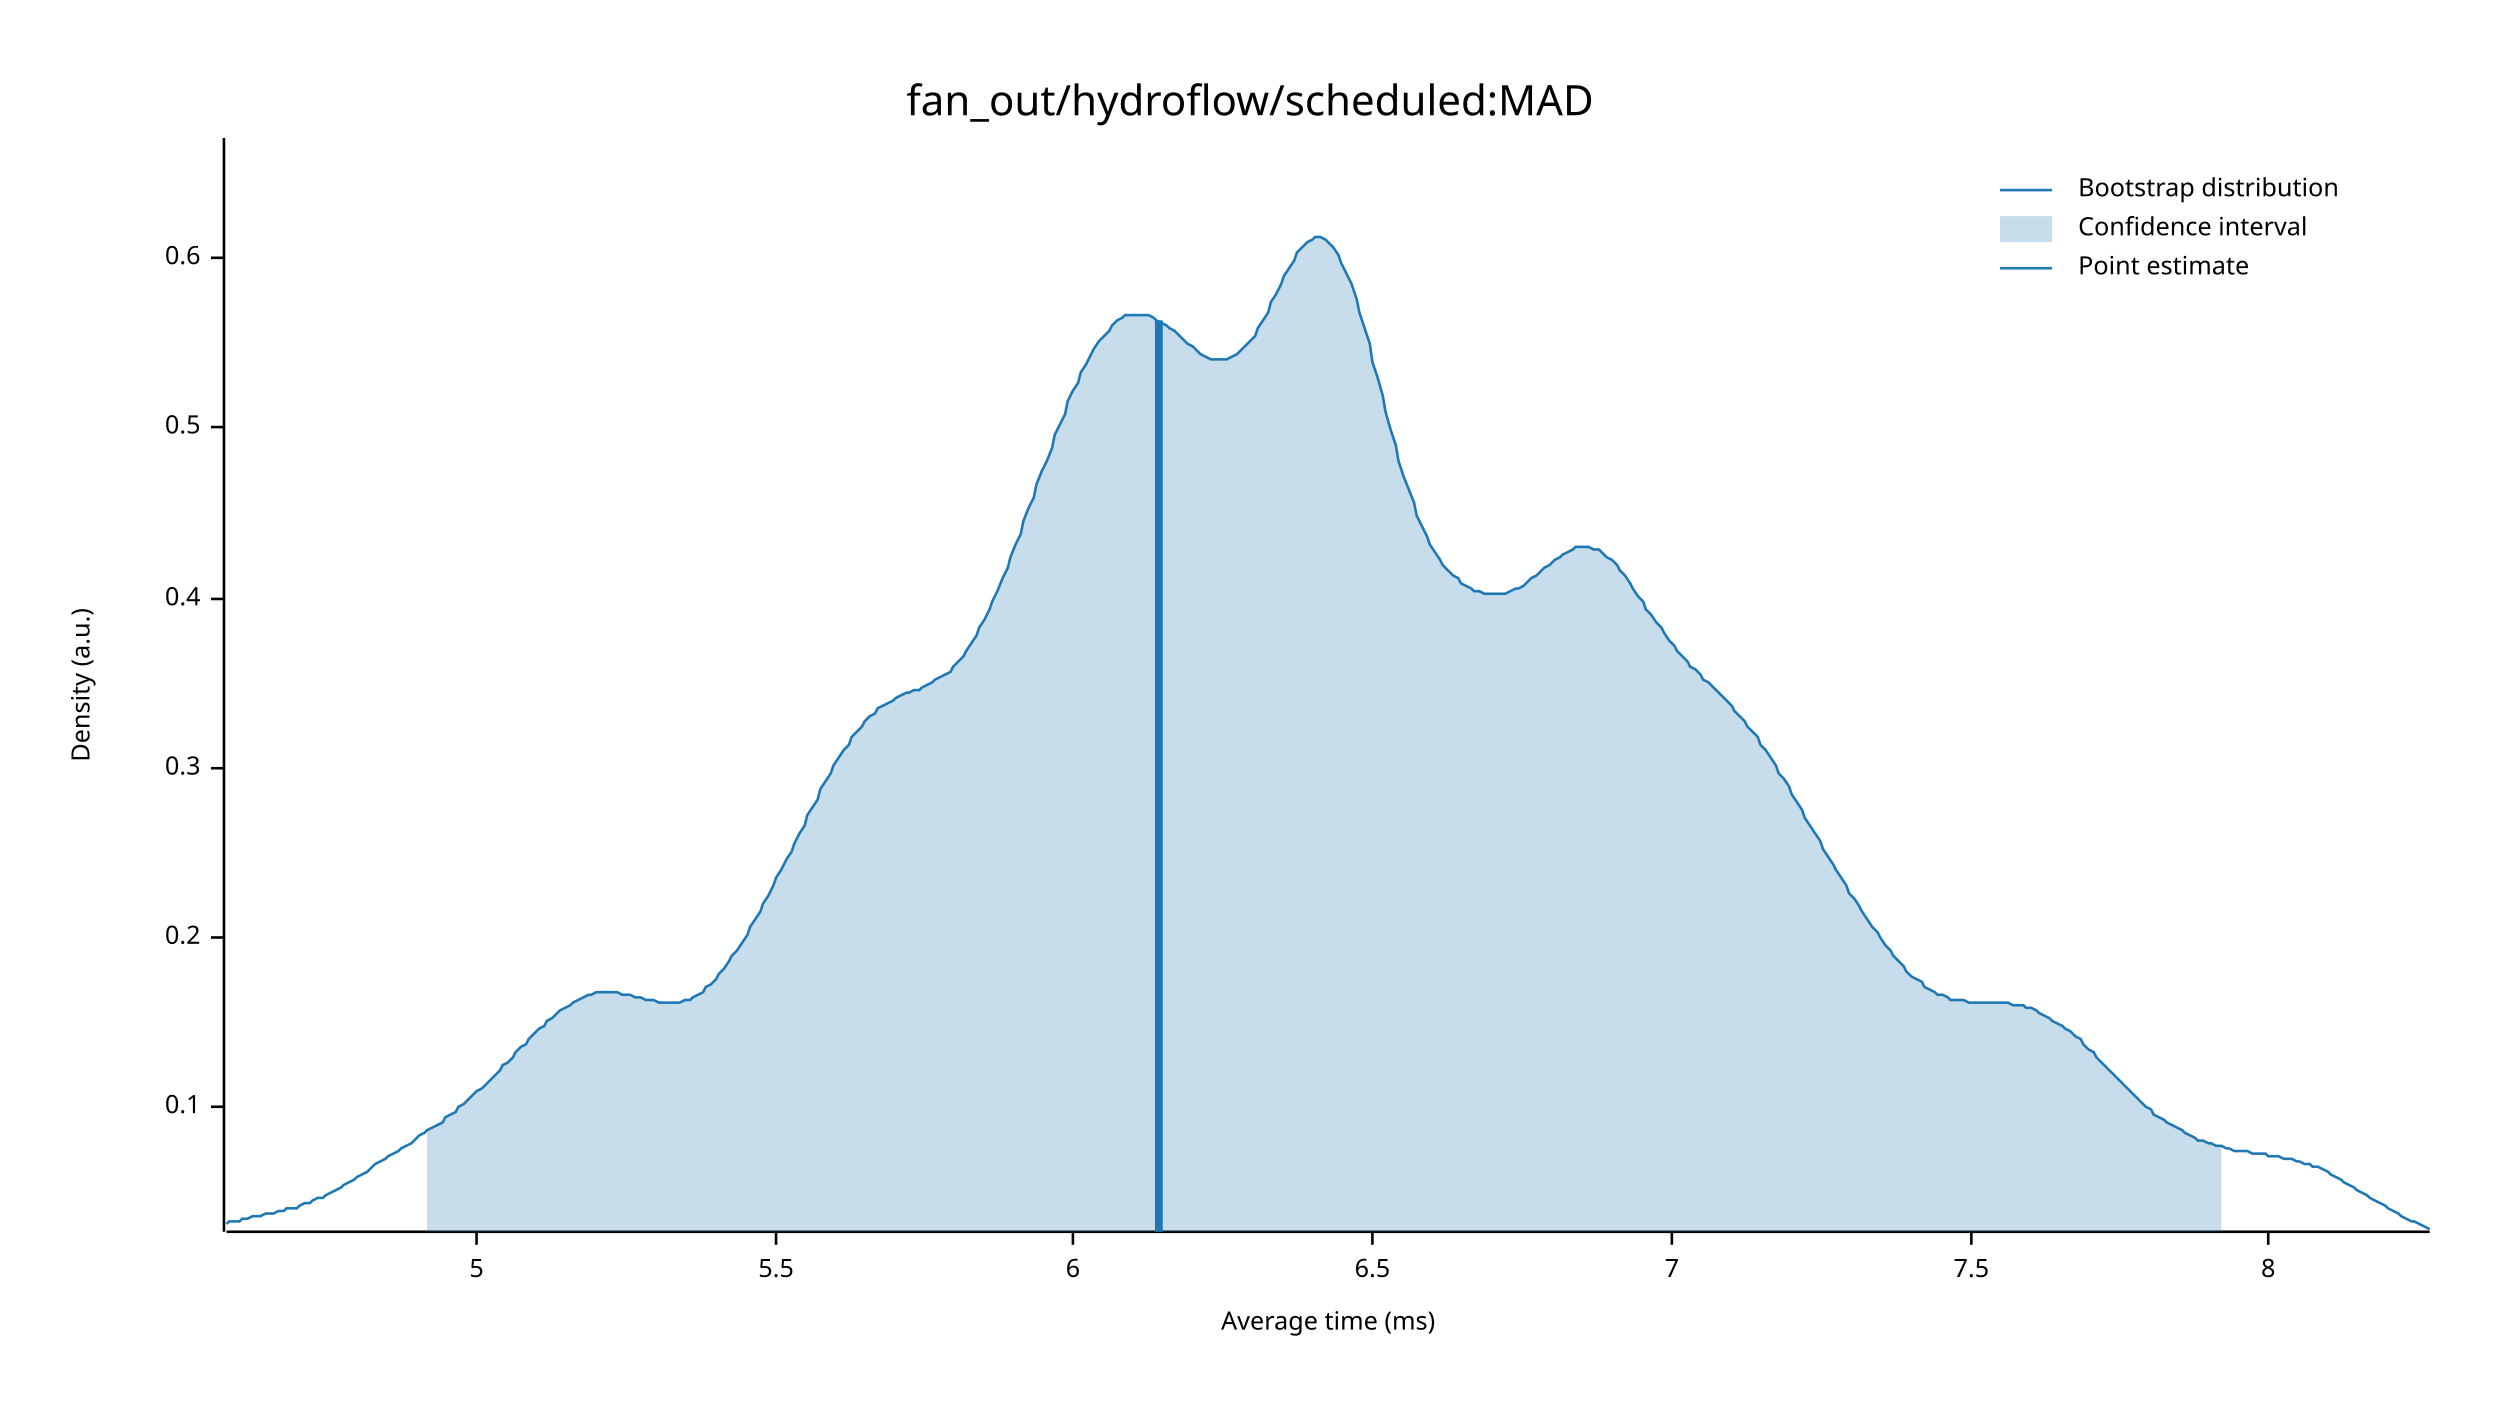
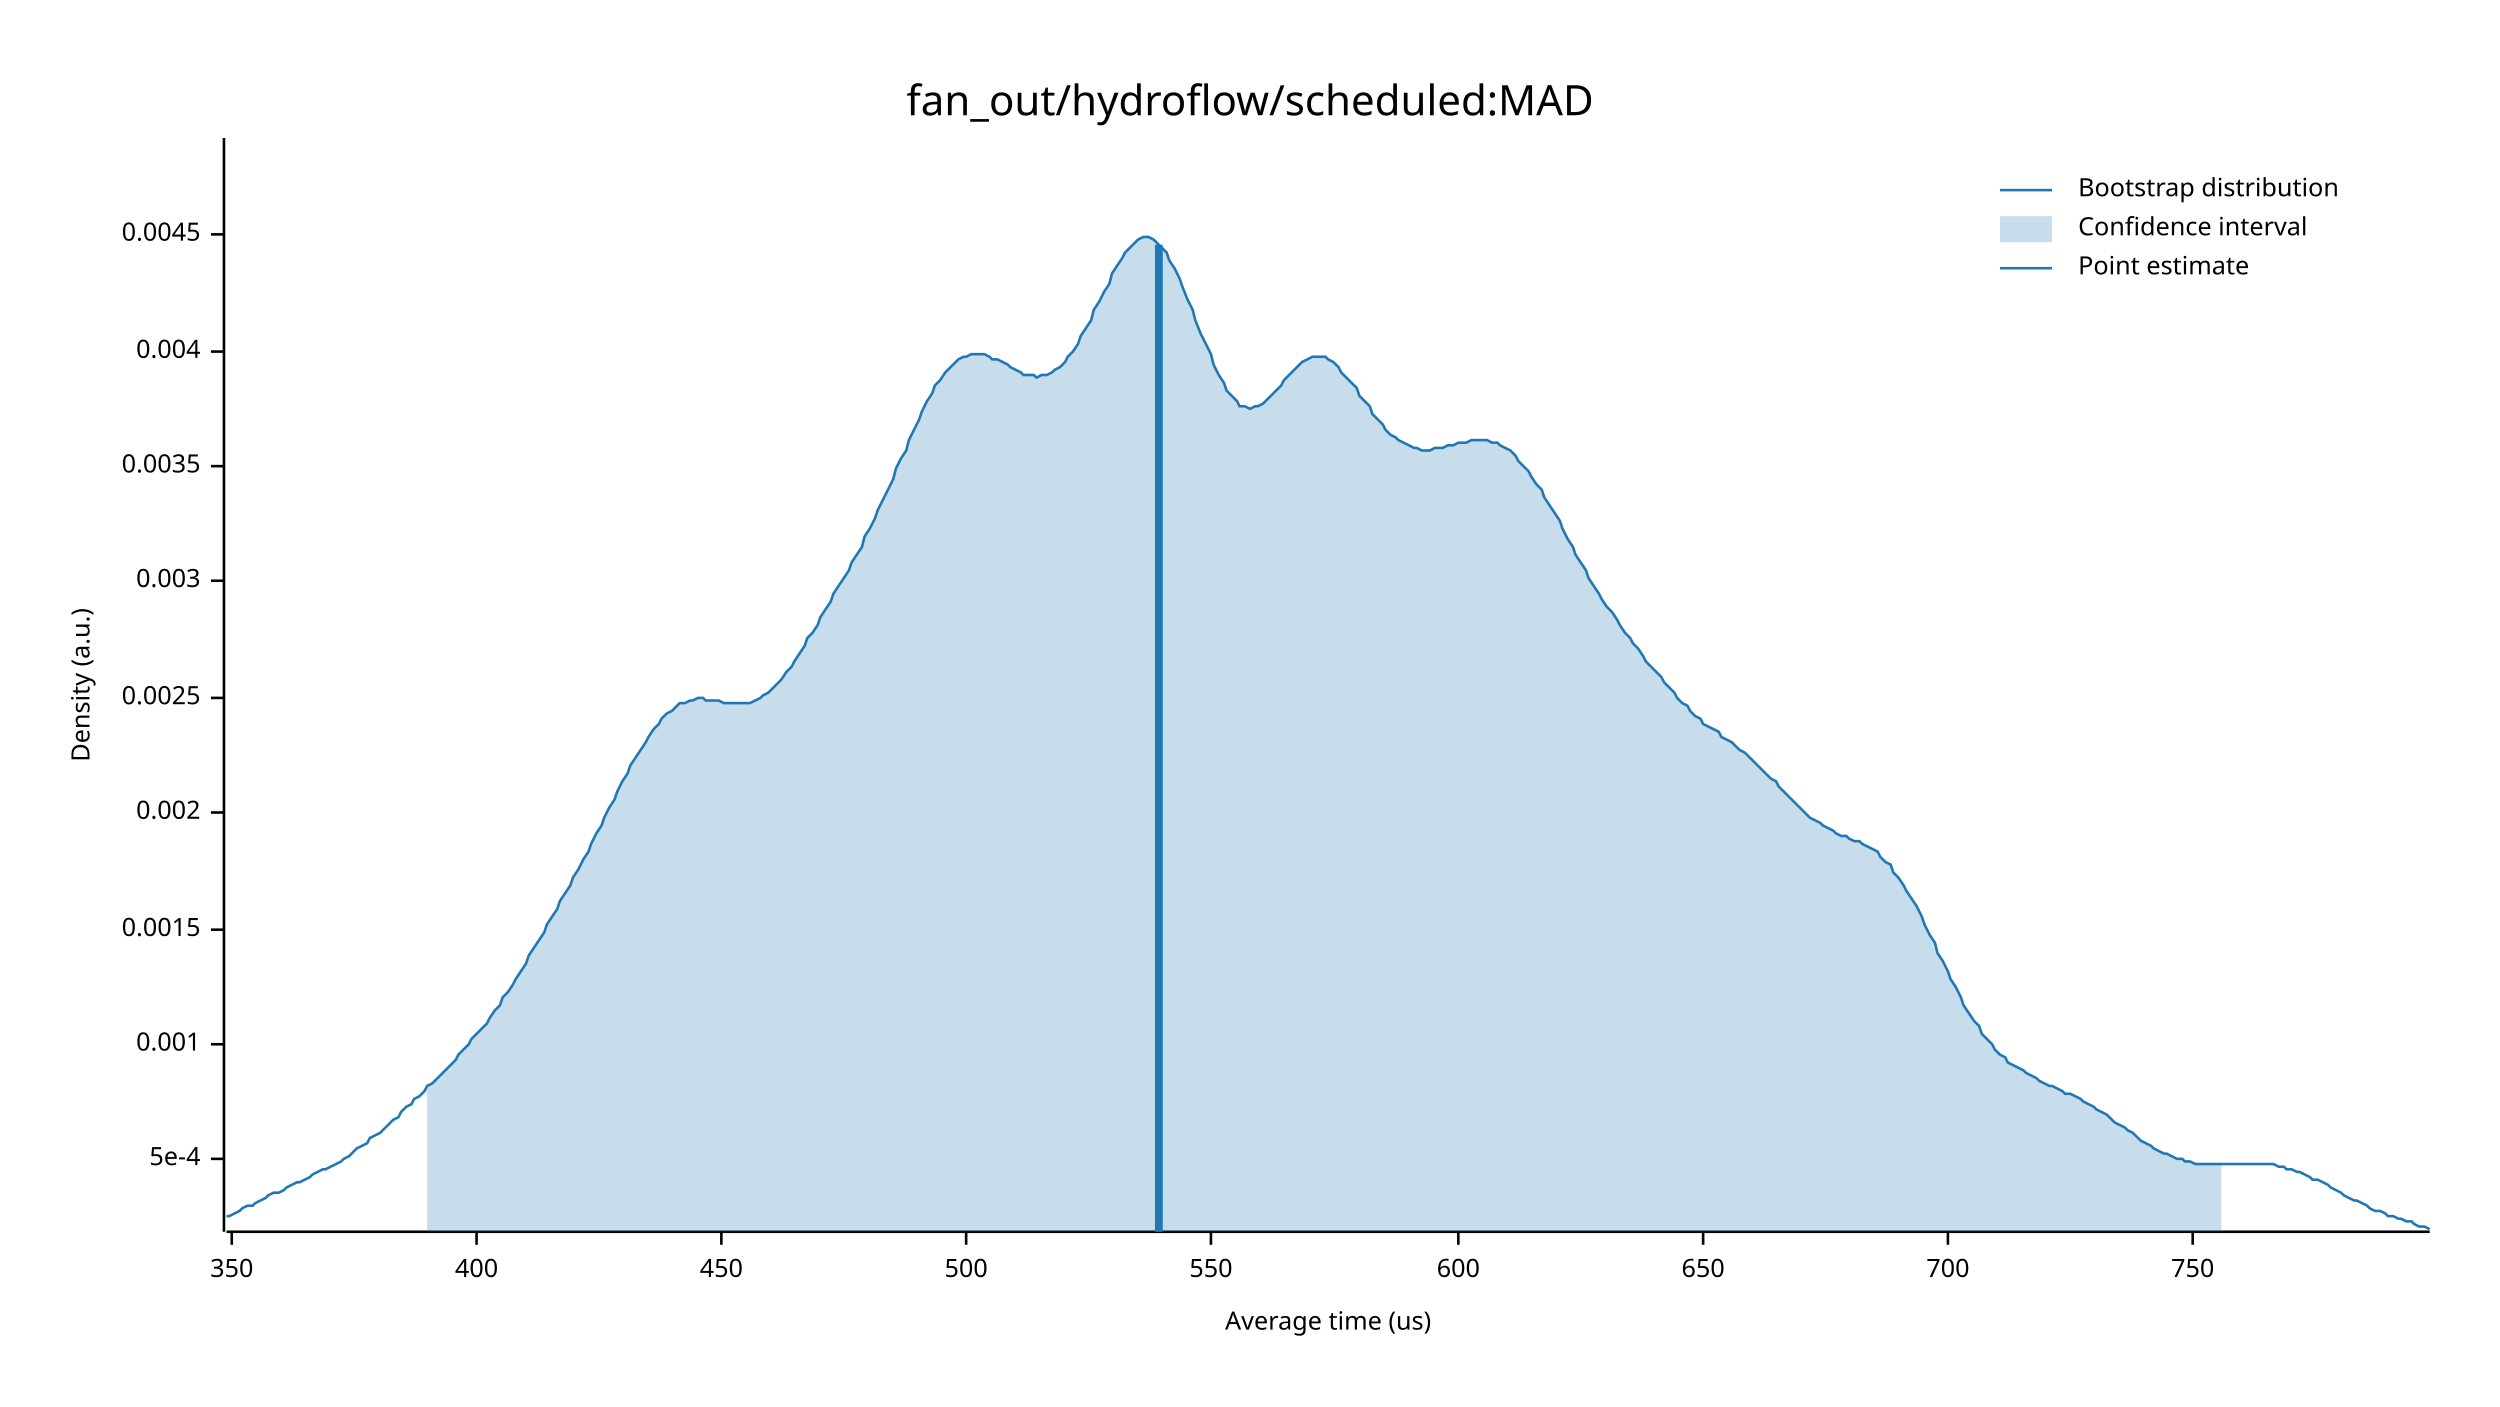
<svg xmlns="http://www.w3.org/2000/svg" width="960" height="540" viewBox="0 0 960 540">
  <text x="480" y="32" dy="0.76em" text-anchor="middle" font-family="sans-serif" font-size="16.129" opacity="1" fill="#000000">
fan_out/hydroflow/scheduled:MAD
</text>
  <text x="27" y="263" dy="0.76em" text-anchor="middle" font-family="sans-serif" font-size="9.677" opacity="1" fill="#000000" transform="rotate(270, 27, 263)">
Density (a.u.)
</text>
  <text x="510" y="513" dy="-0.5ex" text-anchor="middle" font-family="sans-serif" font-size="9.677" opacity="1" fill="#000000">
- Average time (ms)
+ Average time (us)
</text>
  <polyline fill="none" opacity="1" stroke="#000000" stroke-width="1" points="86,53 86,473 " />
-   <text x="77" y="425" dy="0.5ex" text-anchor="end" font-family="sans-serif" font-size="9.677" opacity="1" fill="#000000">
- 0.1
+   <text x="77" y="445" dy="0.5ex" text-anchor="end" font-family="sans-serif" font-size="9.677" opacity="1" fill="#000000">
+ 5e-4
</text>
-   <polyline fill="none" opacity="1" stroke="#000000" stroke-width="1" points="81,425 86,425 " />
-   <text x="77" y="360" dy="0.5ex" text-anchor="end" font-family="sans-serif" font-size="9.677" opacity="1" fill="#000000">
- 0.2
+   <polyline fill="none" opacity="1" stroke="#000000" stroke-width="1" points="81,445 86,445 " />
+   <text x="77" y="401" dy="0.5ex" text-anchor="end" font-family="sans-serif" font-size="9.677" opacity="1" fill="#000000">
+ 0.001
</text>
-   <polyline fill="none" opacity="1" stroke="#000000" stroke-width="1" points="81,360 86,360 " />
-   <text x="77" y="295" dy="0.5ex" text-anchor="end" font-family="sans-serif" font-size="9.677" opacity="1" fill="#000000">
- 0.3
+   <polyline fill="none" opacity="1" stroke="#000000" stroke-width="1" points="81,401 86,401 " />
+   <text x="77" y="357" dy="0.5ex" text-anchor="end" font-family="sans-serif" font-size="9.677" opacity="1" fill="#000000">
+ 0.0015
</text>
-   <polyline fill="none" opacity="1" stroke="#000000" stroke-width="1" points="81,295 86,295 " />
-   <text x="77" y="230" dy="0.5ex" text-anchor="end" font-family="sans-serif" font-size="9.677" opacity="1" fill="#000000">
- 0.4
+   <polyline fill="none" opacity="1" stroke="#000000" stroke-width="1" points="81,357 86,357 " />
+   <text x="77" y="312" dy="0.5ex" text-anchor="end" font-family="sans-serif" font-size="9.677" opacity="1" fill="#000000">
+ 0.002
</text>
-   <polyline fill="none" opacity="1" stroke="#000000" stroke-width="1" points="81,230 86,230 " />
-   <text x="77" y="164" dy="0.5ex" text-anchor="end" font-family="sans-serif" font-size="9.677" opacity="1" fill="#000000">
- 0.5
+   <polyline fill="none" opacity="1" stroke="#000000" stroke-width="1" points="81,312 86,312 " />
+   <text x="77" y="268" dy="0.5ex" text-anchor="end" font-family="sans-serif" font-size="9.677" opacity="1" fill="#000000">
+ 0.0025
</text>
-   <polyline fill="none" opacity="1" stroke="#000000" stroke-width="1" points="81,164 86,164 " />
-   <text x="77" y="99" dy="0.5ex" text-anchor="end" font-family="sans-serif" font-size="9.677" opacity="1" fill="#000000">
- 0.6
+   <polyline fill="none" opacity="1" stroke="#000000" stroke-width="1" points="81,268 86,268 " />
+   <text x="77" y="223" dy="0.5ex" text-anchor="end" font-family="sans-serif" font-size="9.677" opacity="1" fill="#000000">
+ 0.003
</text>
-   <polyline fill="none" opacity="1" stroke="#000000" stroke-width="1" points="81,99 86,99 " />
+   <polyline fill="none" opacity="1" stroke="#000000" stroke-width="1" points="81,223 86,223 " />
+   <text x="77" y="179" dy="0.5ex" text-anchor="end" font-family="sans-serif" font-size="9.677" opacity="1" fill="#000000">
+ 0.0035
+ </text>
+   <polyline fill="none" opacity="1" stroke="#000000" stroke-width="1" points="81,179 86,179 " />
+   <text x="77" y="135" dy="0.5ex" text-anchor="end" font-family="sans-serif" font-size="9.677" opacity="1" fill="#000000">
+ 0.004
+ </text>
+   <polyline fill="none" opacity="1" stroke="#000000" stroke-width="1" points="81,135 86,135 " />
+   <text x="77" y="90" dy="0.5ex" text-anchor="end" font-family="sans-serif" font-size="9.677" opacity="1" fill="#000000">
+ 0.0045
+ </text>
+   <polyline fill="none" opacity="1" stroke="#000000" stroke-width="1" points="81,90 86,90 " />
  <polyline fill="none" opacity="1" stroke="#000000" stroke-width="1" points="87,473 933,473 " />
+   <text x="89" y="483" dy="0.76em" text-anchor="middle" font-family="sans-serif" font-size="9.677" opacity="1" fill="#000000">
+ 350
+ </text>
+   <polyline fill="none" opacity="1" stroke="#000000" stroke-width="1" points="89,473 89,478 " />
  <text x="183" y="483" dy="0.76em" text-anchor="middle" font-family="sans-serif" font-size="9.677" opacity="1" fill="#000000">
- 5
+ 400
</text>
  <polyline fill="none" opacity="1" stroke="#000000" stroke-width="1" points="183,473 183,478 " />
-   <text x="298" y="483" dy="0.76em" text-anchor="middle" font-family="sans-serif" font-size="9.677" opacity="1" fill="#000000">
- 5.5
+   <text x="277" y="483" dy="0.76em" text-anchor="middle" font-family="sans-serif" font-size="9.677" opacity="1" fill="#000000">
+ 450
</text>
-   <polyline fill="none" opacity="1" stroke="#000000" stroke-width="1" points="298,473 298,478 " />
-   <text x="412" y="483" dy="0.76em" text-anchor="middle" font-family="sans-serif" font-size="9.677" opacity="1" fill="#000000">
- 6
+   <polyline fill="none" opacity="1" stroke="#000000" stroke-width="1" points="277,473 277,478 " />
+   <text x="371" y="483" dy="0.76em" text-anchor="middle" font-family="sans-serif" font-size="9.677" opacity="1" fill="#000000">
+ 500
</text>
-   <polyline fill="none" opacity="1" stroke="#000000" stroke-width="1" points="412,473 412,478 " />
-   <text x="527" y="483" dy="0.76em" text-anchor="middle" font-family="sans-serif" font-size="9.677" opacity="1" fill="#000000">
- 6.5
+   <polyline fill="none" opacity="1" stroke="#000000" stroke-width="1" points="371,473 371,478 " />
+   <text x="465" y="483" dy="0.76em" text-anchor="middle" font-family="sans-serif" font-size="9.677" opacity="1" fill="#000000">
+ 550
</text>
-   <polyline fill="none" opacity="1" stroke="#000000" stroke-width="1" points="527,473 527,478 " />
-   <text x="642" y="483" dy="0.76em" text-anchor="middle" font-family="sans-serif" font-size="9.677" opacity="1" fill="#000000">
- 7
+   <polyline fill="none" opacity="1" stroke="#000000" stroke-width="1" points="465,473 465,478 " />
+   <text x="560" y="483" dy="0.76em" text-anchor="middle" font-family="sans-serif" font-size="9.677" opacity="1" fill="#000000">
+ 600
</text>
-   <polyline fill="none" opacity="1" stroke="#000000" stroke-width="1" points="642,473 642,478 " />
-   <text x="757" y="483" dy="0.76em" text-anchor="middle" font-family="sans-serif" font-size="9.677" opacity="1" fill="#000000">
- 7.5
+   <polyline fill="none" opacity="1" stroke="#000000" stroke-width="1" points="560,473 560,478 " />
+   <text x="654" y="483" dy="0.76em" text-anchor="middle" font-family="sans-serif" font-size="9.677" opacity="1" fill="#000000">
+ 650
</text>
-   <polyline fill="none" opacity="1" stroke="#000000" stroke-width="1" points="757,473 757,478 " />
-   <text x="871" y="483" dy="0.76em" text-anchor="middle" font-family="sans-serif" font-size="9.677" opacity="1" fill="#000000">
- 8
+   <polyline fill="none" opacity="1" stroke="#000000" stroke-width="1" points="654,473 654,478 " />
+   <text x="748" y="483" dy="0.76em" text-anchor="middle" font-family="sans-serif" font-size="9.677" opacity="1" fill="#000000">
+ 700
</text>
-   <polyline fill="none" opacity="1" stroke="#000000" stroke-width="1" points="871,473 871,478 " />
-   <polyline fill="none" opacity="1" stroke="#1F78B4" stroke-width="1" points="87,470 88,469 90,469 92,469 93,468 95,468 97,467 98,467 100,467 102,466 103,466 105,466 107,465 109,465 110,464 112,464 114,464 115,463 117,462 119,462 120,461 122,460 124,460 125,459 127,458 129,457 131,456 132,455 134,454 136,453 137,452 139,451 141,450 142,449 144,447 146,446 148,445 149,444 151,443 153,442 154,441 156,440 158,439 159,438 161,436 163,435 164,434 166,433 168,432 170,431 171,429 173,428 175,427 176,425 178,424 180,422 181,421 183,419 185,418 187,416 188,415 190,413 192,411 193,409 195,408 197,406 198,404 200,402 202,401 203,399 205,397 207,395 209,394 210,392 212,391 214,389 215,388 217,387 219,386 220,385 222,384 224,383 226,382 227,382 229,381 231,381 232,381 234,381 236,381 237,381 239,382 241,382 242,382 244,383 246,383 248,384 249,384 251,384 253,385 254,385 256,385 258,385 259,385 261,385 263,384 265,384 266,383 268,382 270,381 271,379 273,378 275,376 276,374 278,372 280,369 281,367 283,365 285,362 287,359 288,356 290,353 292,350 293,347 295,344 297,340 298,337 300,334 302,330 304,327 305,324 307,320 309,317 310,313 312,310 314,307 315,303 317,300 319,297 320,294 322,291 324,288 326,286 327,283 329,281 331,279 332,277 334,275 336,274 337,272 339,271 341,270 343,269 344,268 346,267 348,266 349,266 351,265 353,265 354,264 356,263 358,262 359,261 361,260 363,259 365,258 366,256 368,254 370,252 371,250 373,247 375,244 376,241 378,238 380,234 381,231 383,227 385,222 387,218 388,214 390,209 392,205 393,200 395,195 397,191 398,186 400,181 402,177 404,172 405,167 407,163 409,159 410,154 412,150 414,147 415,143 417,140 419,136 420,134 422,131 424,129 426,127 427,125 429,123 431,122 432,121 434,121 436,121 437,121 439,121 441,121 443,122 444,123 446,124 448,125 449,126 451,127 453,129 454,130 456,132 458,133 459,134 461,136 463,137 465,138 466,138 468,138 470,138 471,138 473,137 475,136 476,135 478,133 480,131 482,129 483,126 485,123 487,120 488,116 490,113 492,109 493,106 495,103 497,100 498,97 500,95 502,93 504,92 505,91 507,91 509,92 510,93 512,95 514,98 515,101 517,105 519,109 521,115 522,120 524,126 526,132 527,139 529,145 531,152 532,158 534,165 536,171 537,177 539,183 541,188 543,193 544,198 546,202 548,206 549,209 551,212 553,215 554,217 556,219 558,221 560,222 561,224 563,225 565,226 566,227 568,227 570,228 571,228 573,228 575,228 576,228 578,228 580,227 582,226 583,226 585,225 587,223 588,222 590,221 592,219 593,218 595,217 597,215 599,214 600,213 602,212 604,211 605,210 607,210 609,210 610,210 612,211 614,211 615,212 617,214 619,215 621,217 622,219 624,221 626,224 627,226 629,229 631,231 632,234 634,236 636,239 638,241 639,243 641,246 643,248 644,250 646,252 648,254 649,256 651,257 653,259 654,261 656,262 658,264 660,266 661,267 663,269 665,271 666,273 668,275 670,277 671,279 673,281 675,283 676,286 678,288 680,291 682,294 683,297 685,299 687,302 688,305 690,308 692,311 693,314 695,317 697,320 699,323 700,326 702,329 704,332 705,334 707,337 709,340 710,343 712,345 714,348 715,350 717,353 719,356 721,358 722,360 724,363 726,365 727,367 729,369 731,371 732,373 734,375 736,376 738,377 739,379 741,380 743,381 744,382 746,382 748,383 749,384 751,384 753,384 754,384 756,385 758,385 760,385 761,385 763,385 765,385 766,385 768,385 770,385 771,385 773,386 775,386 777,386 778,387 780,387 782,388 783,389 785,390 787,391 788,392 790,393 792,394 793,395 795,396 797,398 799,399 800,401 802,403 804,404 805,406 807,408 809,410 810,411 812,413 814,415 816,417 817,418 819,420 821,422 822,423 824,425 826,426 827,428 829,429 831,430 832,431 834,432 836,433 838,434 839,435 841,436 843,437 844,438 846,438 848,439 849,439 851,440 853,440 855,441 856,441 858,442 860,442 861,442 863,442 865,443 866,443 868,443 870,443 871,444 873,444 875,444 877,445 878,445 880,445 882,446 883,446 885,447 887,447 888,448 890,448 892,449 894,450 895,451 897,452 899,453 900,454 902,455 904,456 905,457 907,458 909,459 910,460 912,461 914,462 916,463 917,464 919,465 921,466 922,467 924,468 926,469 927,469 929,470 931,471 933,472 " />
-   <polygon opacity="0.25" fill="#1F78B4" points="164,434 166,433 168,432 170,431 171,429 173,428 175,427 176,425 178,424 180,422 181,421 183,419 185,418 187,416 188,415 190,413 192,411 193,409 195,408 197,406 198,404 200,402 202,401 203,399 205,397 207,395 209,394 210,392 212,391 214,389 215,388 217,387 219,386 220,385 222,384 224,383 226,382 227,382 229,381 231,381 232,381 234,381 236,381 237,381 239,382 241,382 242,382 244,383 246,383 248,384 249,384 251,384 253,385 254,385 256,385 258,385 259,385 261,385 263,384 265,384 266,383 268,382 270,381 271,379 273,378 275,376 276,374 278,372 280,369 281,367 283,365 285,362 287,359 288,356 290,353 292,350 293,347 295,344 297,340 298,337 300,334 302,330 304,327 305,324 307,320 309,317 310,313 312,310 314,307 315,303 317,300 319,297 320,294 322,291 324,288 326,286 327,283 329,281 331,279 332,277 334,275 336,274 337,272 339,271 341,270 343,269 344,268 346,267 348,266 349,266 351,265 353,265 354,264 356,263 358,262 359,261 361,260 363,259 365,258 366,256 368,254 370,252 371,250 373,247 375,244 376,241 378,238 380,234 381,231 383,227 385,222 387,218 388,214 390,209 392,205 393,200 395,195 397,191 398,186 400,181 402,177 404,172 405,167 407,163 409,159 410,154 412,150 414,147 415,143 417,140 419,136 420,134 422,131 424,129 426,127 427,125 429,123 431,122 432,121 434,121 436,121 437,121 439,121 441,121 443,122 444,123 446,124 448,125 449,126 451,127 453,129 454,130 456,132 458,133 459,134 461,136 463,137 465,138 466,138 468,138 470,138 471,138 473,137 475,136 476,135 478,133 480,131 482,129 483,126 485,123 487,120 488,116 490,113 492,109 493,106 495,103 497,100 498,97 500,95 502,93 504,92 505,91 507,91 509,92 510,93 512,95 514,98 515,101 517,105 519,109 521,115 522,120 524,126 526,132 527,139 529,145 531,152 532,158 534,165 536,171 537,177 539,183 541,188 543,193 544,198 546,202 548,206 549,209 551,212 553,215 554,217 556,219 558,221 560,222 561,224 563,225 565,226 566,227 568,227 570,228 571,228 573,228 575,228 576,228 578,228 580,227 582,226 583,226 585,225 587,223 588,222 590,221 592,219 593,218 595,217 597,215 599,214 600,213 602,212 604,211 605,210 607,210 609,210 610,210 612,211 614,211 615,212 617,214 619,215 621,217 622,219 624,221 626,224 627,226 629,229 631,231 632,234 634,236 636,239 638,241 639,243 641,246 643,248 644,250 646,252 648,254 649,256 651,257 653,259 654,261 656,262 658,264 660,266 661,267 663,269 665,271 666,273 668,275 670,277 671,279 673,281 675,283 676,286 678,288 680,291 682,294 683,297 685,299 687,302 688,305 690,308 692,311 693,314 695,317 697,320 699,323 700,326 702,329 704,332 705,334 707,337 709,340 710,343 712,345 714,348 715,350 717,353 719,356 721,358 722,360 724,363 726,365 727,367 729,369 731,371 732,373 734,375 736,376 738,377 739,379 741,380 743,381 744,382 746,382 748,383 749,384 751,384 753,384 754,384 756,385 758,385 760,385 761,385 763,385 765,385 766,385 768,385 770,385 771,385 773,386 775,386 777,386 778,387 780,387 782,388 783,389 785,390 787,391 788,392 790,393 792,394 793,395 795,396 797,398 799,399 800,401 802,403 804,404 805,406 807,408 809,410 810,411 812,413 814,415 816,417 817,418 819,420 821,422 822,423 824,425 826,426 827,428 829,429 831,430 832,431 834,432 836,433 838,434 839,435 841,436 843,437 844,438 846,438 848,439 849,439 851,440 853,440 853,473 164,473 " />
-   <polyline fill="none" opacity="1" stroke="#1F78B4" stroke-width="3" points="445,473 445,123 " />
+   <polyline fill="none" opacity="1" stroke="#000000" stroke-width="1" points="748,473 748,478 " />
+   <text x="842" y="483" dy="0.76em" text-anchor="middle" font-family="sans-serif" font-size="9.677" opacity="1" fill="#000000">
+ 750
+ </text>
+   <polyline fill="none" opacity="1" stroke="#000000" stroke-width="1" points="842,473 842,478 " />
+   <polyline fill="none" opacity="1" stroke="#1F78B4" stroke-width="1" points="87,467 88,467 90,466 92,465 93,464 95,463 97,463 98,462 100,461 102,460 103,459 105,458 107,458 109,457 110,456 112,455 114,454 115,454 117,453 119,452 120,451 122,450 124,449 125,449 127,448 129,447 131,446 132,445 134,444 136,442 137,441 139,440 141,439 142,437 144,436 146,435 148,433 149,432 151,430 153,429 154,427 156,425 158,424 159,422 161,421 163,419 164,417 166,416 168,414 170,412 171,411 173,409 175,407 176,405 178,403 180,401 181,399 183,397 185,395 187,393 188,391 190,388 192,386 193,383 195,381 197,378 198,376 200,373 202,370 203,367 205,364 207,361 209,358 210,355 212,352 214,349 215,346 217,343 219,340 220,337 222,334 224,330 226,327 227,324 229,320 231,317 232,314 234,310 236,307 237,304 239,300 241,297 242,294 244,291 246,288 248,285 249,283 251,280 253,278 254,276 256,274 258,273 259,272 261,270 263,270 265,269 266,269 268,268 270,268 271,269 273,269 275,269 276,269 278,270 280,270 281,270 283,270 285,270 287,270 288,270 290,269 292,268 293,267 295,266 297,264 298,263 300,261 302,258 304,256 305,254 307,251 309,248 310,245 312,243 314,240 315,237 317,234 319,231 320,228 322,225 324,222 326,219 327,216 329,213 331,210 332,206 334,203 336,199 337,196 339,192 341,188 343,184 344,180 346,176 348,173 349,169 351,165 353,161 354,158 356,154 358,151 359,148 361,146 363,143 365,141 366,140 368,138 370,137 371,137 373,136 375,136 376,136 378,136 380,137 381,138 383,138 385,139 387,140 388,141 390,142 392,143 393,144 395,144 397,144 398,145 400,144 402,144 404,143 405,142 407,141 409,139 410,137 412,135 414,132 415,129 417,126 419,123 420,119 422,116 424,112 426,109 427,105 429,102 431,99 432,97 434,95 436,93 437,92 439,91 441,91 443,92 444,93 446,95 448,97 449,100 451,103 453,107 454,110 456,115 458,119 459,123 461,128 463,132 465,136 466,140 468,144 470,147 471,150 473,152 475,154 476,156 478,156 480,157 482,156 483,156 485,155 487,153 488,152 490,150 492,148 493,146 495,144 497,142 498,141 500,139 502,138 504,137 505,137 507,137 509,137 510,138 512,139 514,141 515,143 517,145 519,147 521,149 522,152 524,154 526,156 527,159 529,161 531,163 532,165 534,167 536,168 537,169 539,170 541,171 543,172 544,172 546,173 548,173 549,173 551,172 553,172 554,172 556,171 558,171 560,170 561,170 563,170 565,169 566,169 568,169 570,169 571,169 573,170 575,170 576,171 578,172 580,173 582,175 583,177 585,179 587,181 588,183 590,186 592,188 593,191 595,194 597,197 599,200 600,203 602,207 604,210 605,213 607,216 609,219 610,222 612,225 614,228 615,230 617,233 619,235 621,238 622,240 624,243 626,245 627,247 629,249 631,252 632,254 634,256 636,258 638,260 639,262 641,264 643,266 644,268 646,270 648,271 649,273 651,275 653,276 654,278 656,279 658,280 660,281 661,283 663,284 665,285 666,286 668,288 670,289 671,290 673,292 675,294 676,295 678,297 680,299 682,300 683,302 685,304 687,306 688,307 690,309 692,311 693,312 695,314 697,315 699,316 700,317 702,318 704,319 705,320 707,321 709,321 710,322 712,323 714,323 715,324 717,325 719,326 721,327 722,329 724,331 726,332 727,335 729,337 731,340 732,342 734,345 736,348 738,352 739,355 741,359 743,362 744,366 746,369 748,373 749,376 751,379 753,383 754,386 756,389 758,392 760,394 761,397 763,399 765,401 766,403 768,405 770,406 771,408 773,409 775,410 777,411 778,412 780,413 782,414 783,415 785,416 787,417 788,417 790,418 792,419 793,420 795,420 797,421 799,422 800,423 802,424 804,425 805,426 807,427 809,428 810,429 812,431 814,432 816,433 817,434 819,435 821,437 822,438 824,439 826,440 827,441 829,442 831,443 832,443 834,444 836,445 838,445 839,446 841,446 843,447 844,447 846,447 848,447 849,447 851,447 853,447 855,447 856,447 858,447 860,447 861,447 863,447 865,447 866,447 868,447 870,447 871,447 873,447 875,448 877,448 878,449 880,449 882,450 883,450 885,451 887,452 888,453 890,453 892,454 894,455 895,456 897,457 899,458 900,459 902,460 904,461 905,461 907,462 909,463 910,464 912,465 914,465 916,466 917,467 919,467 921,468 922,468 924,469 926,469 927,470 929,471 931,471 933,472 " />
+   <polygon opacity="0.25" fill="#1F78B4" points="164,417 166,416 168,414 170,412 171,411 173,409 175,407 176,405 178,403 180,401 181,399 183,397 185,395 187,393 188,391 190,388 192,386 193,383 195,381 197,378 198,376 200,373 202,370 203,367 205,364 207,361 209,358 210,355 212,352 214,349 215,346 217,343 219,340 220,337 222,334 224,330 226,327 227,324 229,320 231,317 232,314 234,310 236,307 237,304 239,300 241,297 242,294 244,291 246,288 248,285 249,283 251,280 253,278 254,276 256,274 258,273 259,272 261,270 263,270 265,269 266,269 268,268 270,268 271,269 273,269 275,269 276,269 278,270 280,270 281,270 283,270 285,270 287,270 288,270 290,269 292,268 293,267 295,266 297,264 298,263 300,261 302,258 304,256 305,254 307,251 309,248 310,245 312,243 314,240 315,237 317,234 319,231 320,228 322,225 324,222 326,219 327,216 329,213 331,210 332,206 334,203 336,199 337,196 339,192 341,188 343,184 344,180 346,176 348,173 349,169 351,165 353,161 354,158 356,154 358,151 359,148 361,146 363,143 365,141 366,140 368,138 370,137 371,137 373,136 375,136 376,136 378,136 380,137 381,138 383,138 385,139 387,140 388,141 390,142 392,143 393,144 395,144 397,144 398,145 400,144 402,144 404,143 405,142 407,141 409,139 410,137 412,135 414,132 415,129 417,126 419,123 420,119 422,116 424,112 426,109 427,105 429,102 431,99 432,97 434,95 436,93 437,92 439,91 441,91 443,92 444,93 446,95 448,97 449,100 451,103 453,107 454,110 456,115 458,119 459,123 461,128 463,132 465,136 466,140 468,144 470,147 471,150 473,152 475,154 476,156 478,156 480,157 482,156 483,156 485,155 487,153 488,152 490,150 492,148 493,146 495,144 497,142 498,141 500,139 502,138 504,137 505,137 507,137 509,137 510,138 512,139 514,141 515,143 517,145 519,147 521,149 522,152 524,154 526,156 527,159 529,161 531,163 532,165 534,167 536,168 537,169 539,170 541,171 543,172 544,172 546,173 548,173 549,173 551,172 553,172 554,172 556,171 558,171 560,170 561,170 563,170 565,169 566,169 568,169 570,169 571,169 573,170 575,170 576,171 578,172 580,173 582,175 583,177 585,179 587,181 588,183 590,186 592,188 593,191 595,194 597,197 599,200 600,203 602,207 604,210 605,213 607,216 609,219 610,222 612,225 614,228 615,230 617,233 619,235 621,238 622,240 624,243 626,245 627,247 629,249 631,252 632,254 634,256 636,258 638,260 639,262 641,264 643,266 644,268 646,270 648,271 649,273 651,275 653,276 654,278 656,279 658,280 660,281 661,283 663,284 665,285 666,286 668,288 670,289 671,290 673,292 675,294 676,295 678,297 680,299 682,300 683,302 685,304 687,306 688,307 690,309 692,311 693,312 695,314 697,315 699,316 700,317 702,318 704,319 705,320 707,321 709,321 710,322 712,323 714,323 715,324 717,325 719,326 721,327 722,329 724,331 726,332 727,335 729,337 731,340 732,342 734,345 736,348 738,352 739,355 741,359 743,362 744,366 746,369 748,373 749,376 751,379 753,383 754,386 756,389 758,392 760,394 761,397 763,399 765,401 766,403 768,405 770,406 771,408 773,409 775,410 777,411 778,412 780,413 782,414 783,415 785,416 787,417 788,417 790,418 792,419 793,420 795,420 797,421 799,422 800,423 802,424 804,425 805,426 807,427 809,428 810,429 812,431 814,432 816,433 817,434 819,435 821,437 822,438 824,439 826,440 827,441 829,442 831,443 832,443 834,444 836,445 838,445 839,446 841,446 843,447 844,447 846,447 848,447 849,447 851,447 853,447 853,473 164,473 " />
+   <polyline fill="none" opacity="1" stroke="#1F78B4" stroke-width="3" points="445,473 445,94 " />
  <text x="798" y="68" dy="0.76em" text-anchor="start" font-family="sans-serif" font-size="9.677" opacity="1" fill="#000000">
Bootstrap distribution
</text>
  <text x="798" y="83" dy="0.76em" text-anchor="start" font-family="sans-serif" font-size="9.677" opacity="1" fill="#000000">
Confidence interval
</text>
  <text x="798" y="98" dy="0.76em" text-anchor="start" font-family="sans-serif" font-size="9.677" opacity="1" fill="#000000">
Point estimate
</text>
  <polyline fill="none" opacity="1" stroke="#1F78B4" stroke-width="1" points="768,73 788,73 " />
  <rect x="768" y="83" width="20" height="10" opacity="0.25" fill="#1F78B4" stroke="none" />
  <polyline fill="none" opacity="1" stroke="#1F78B4" stroke-width="1" points="768,103 788,103 " />
</svg>
